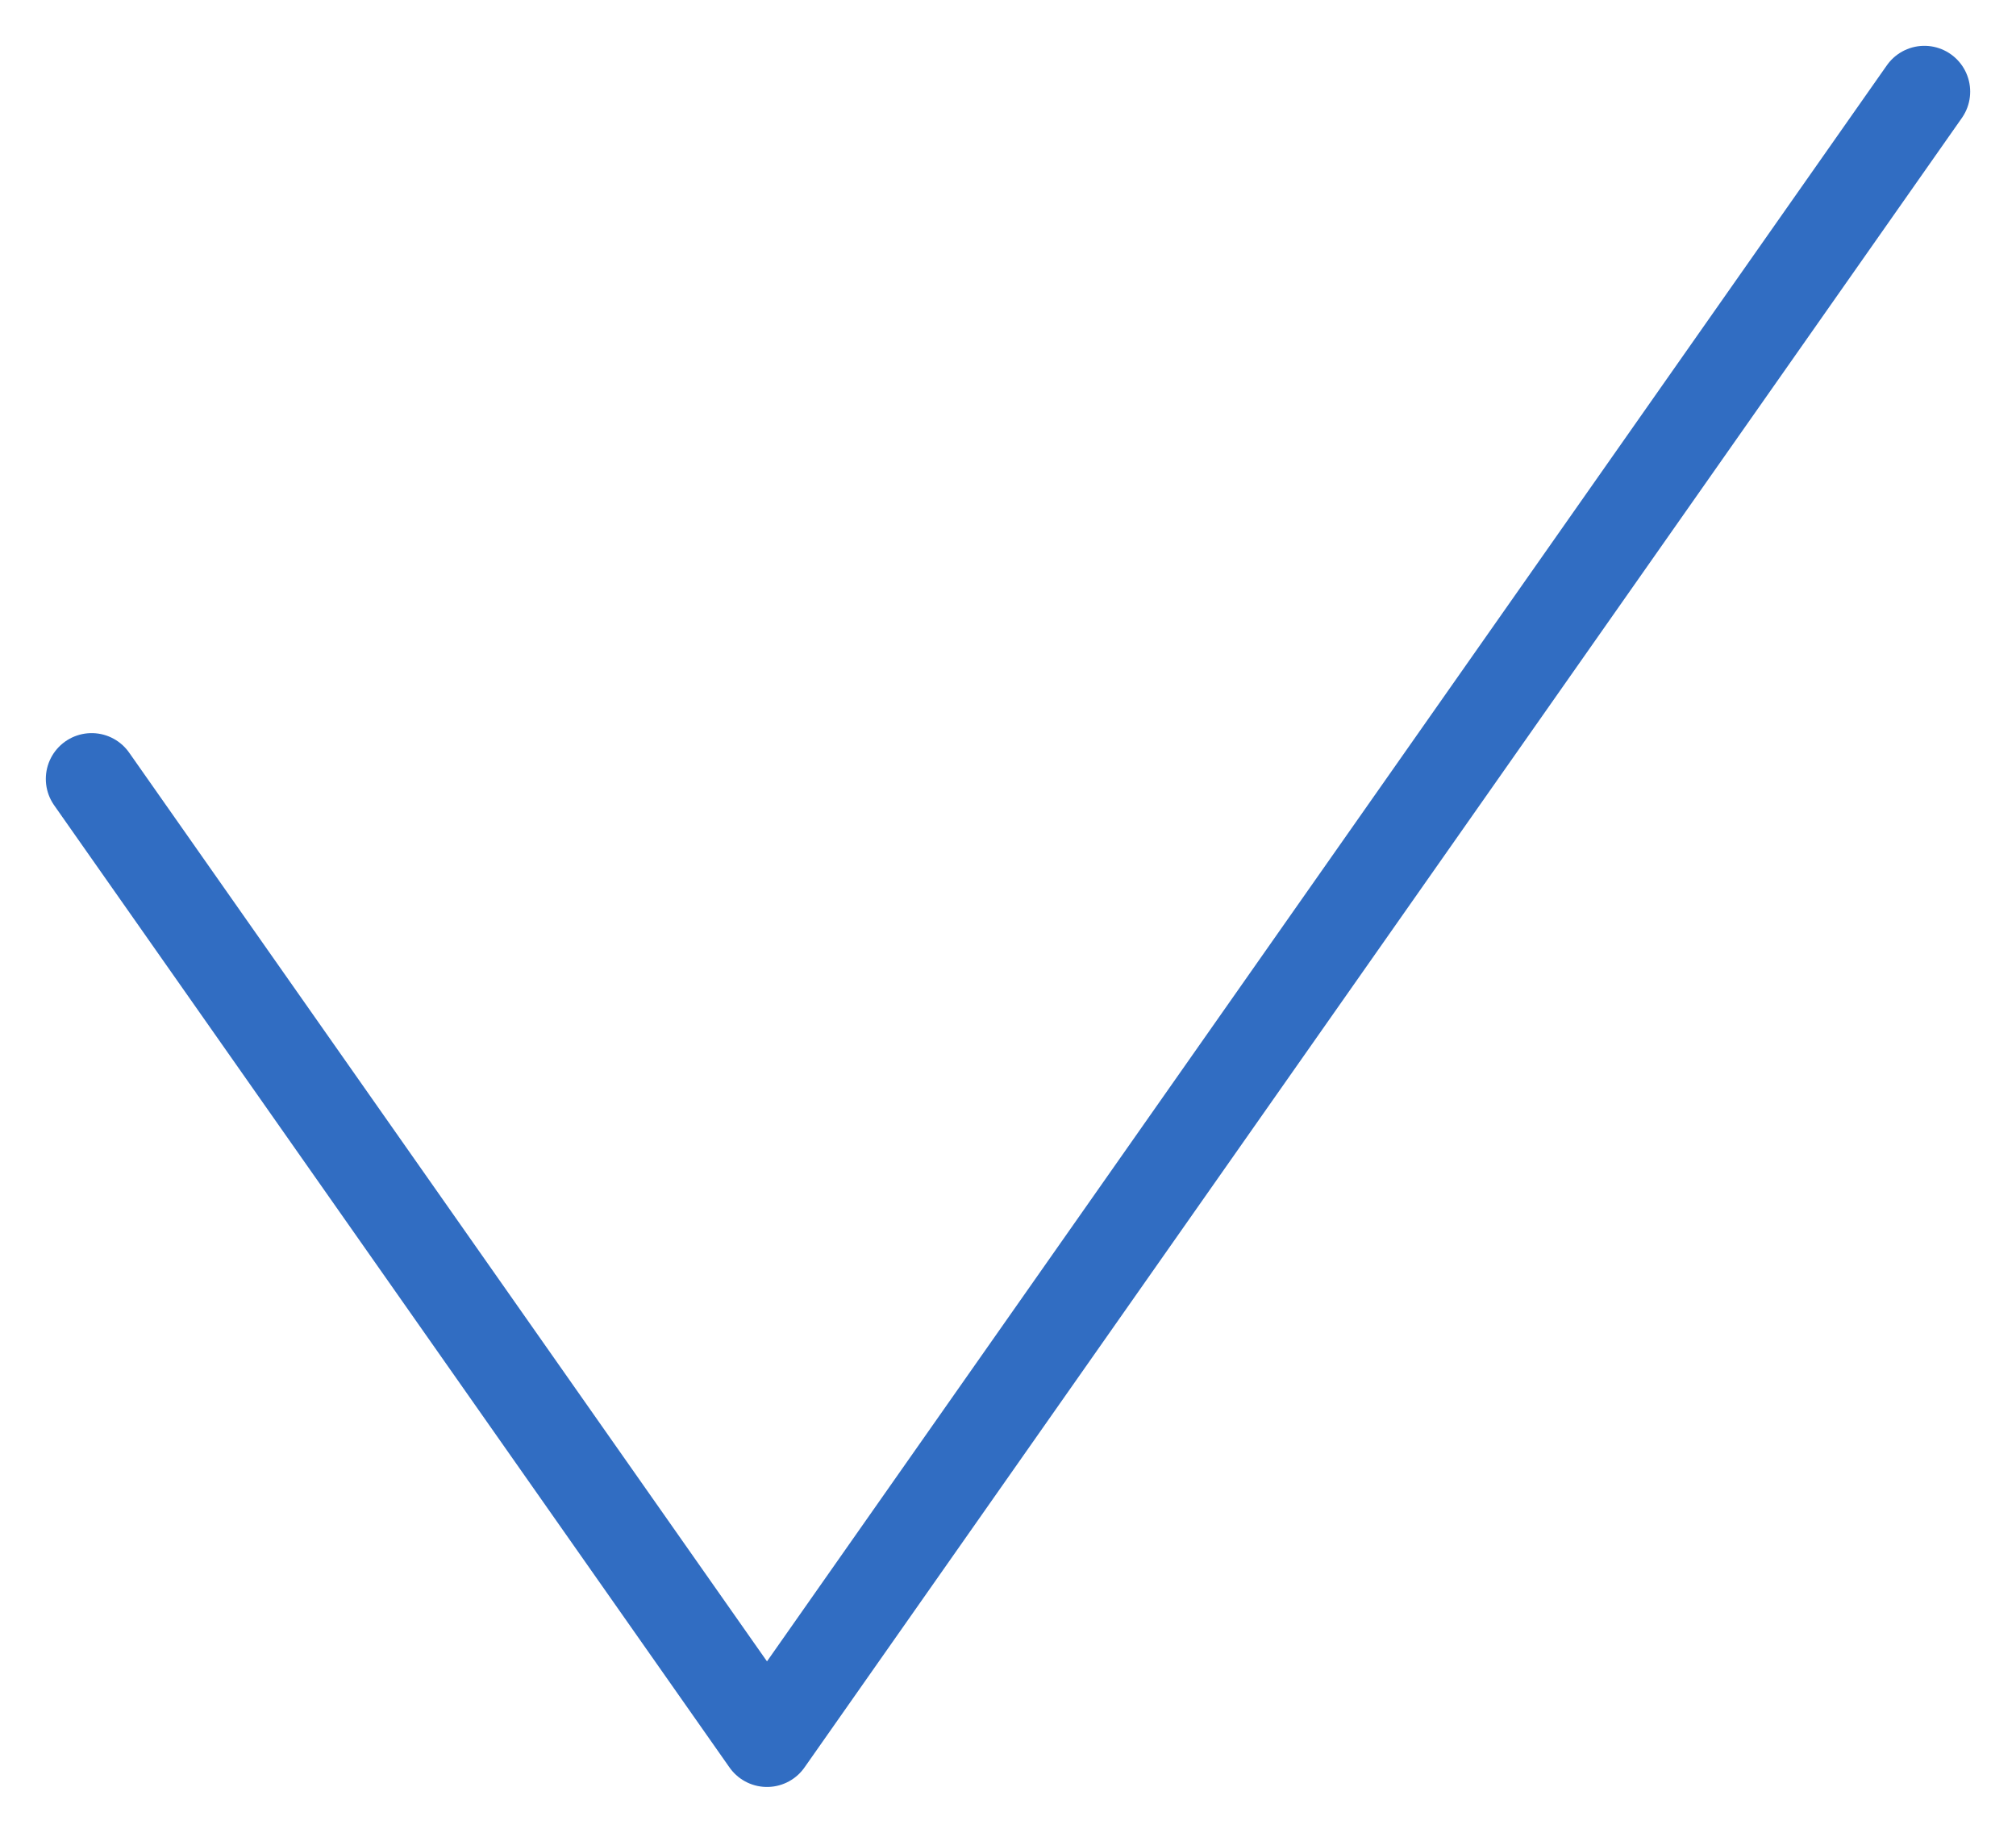
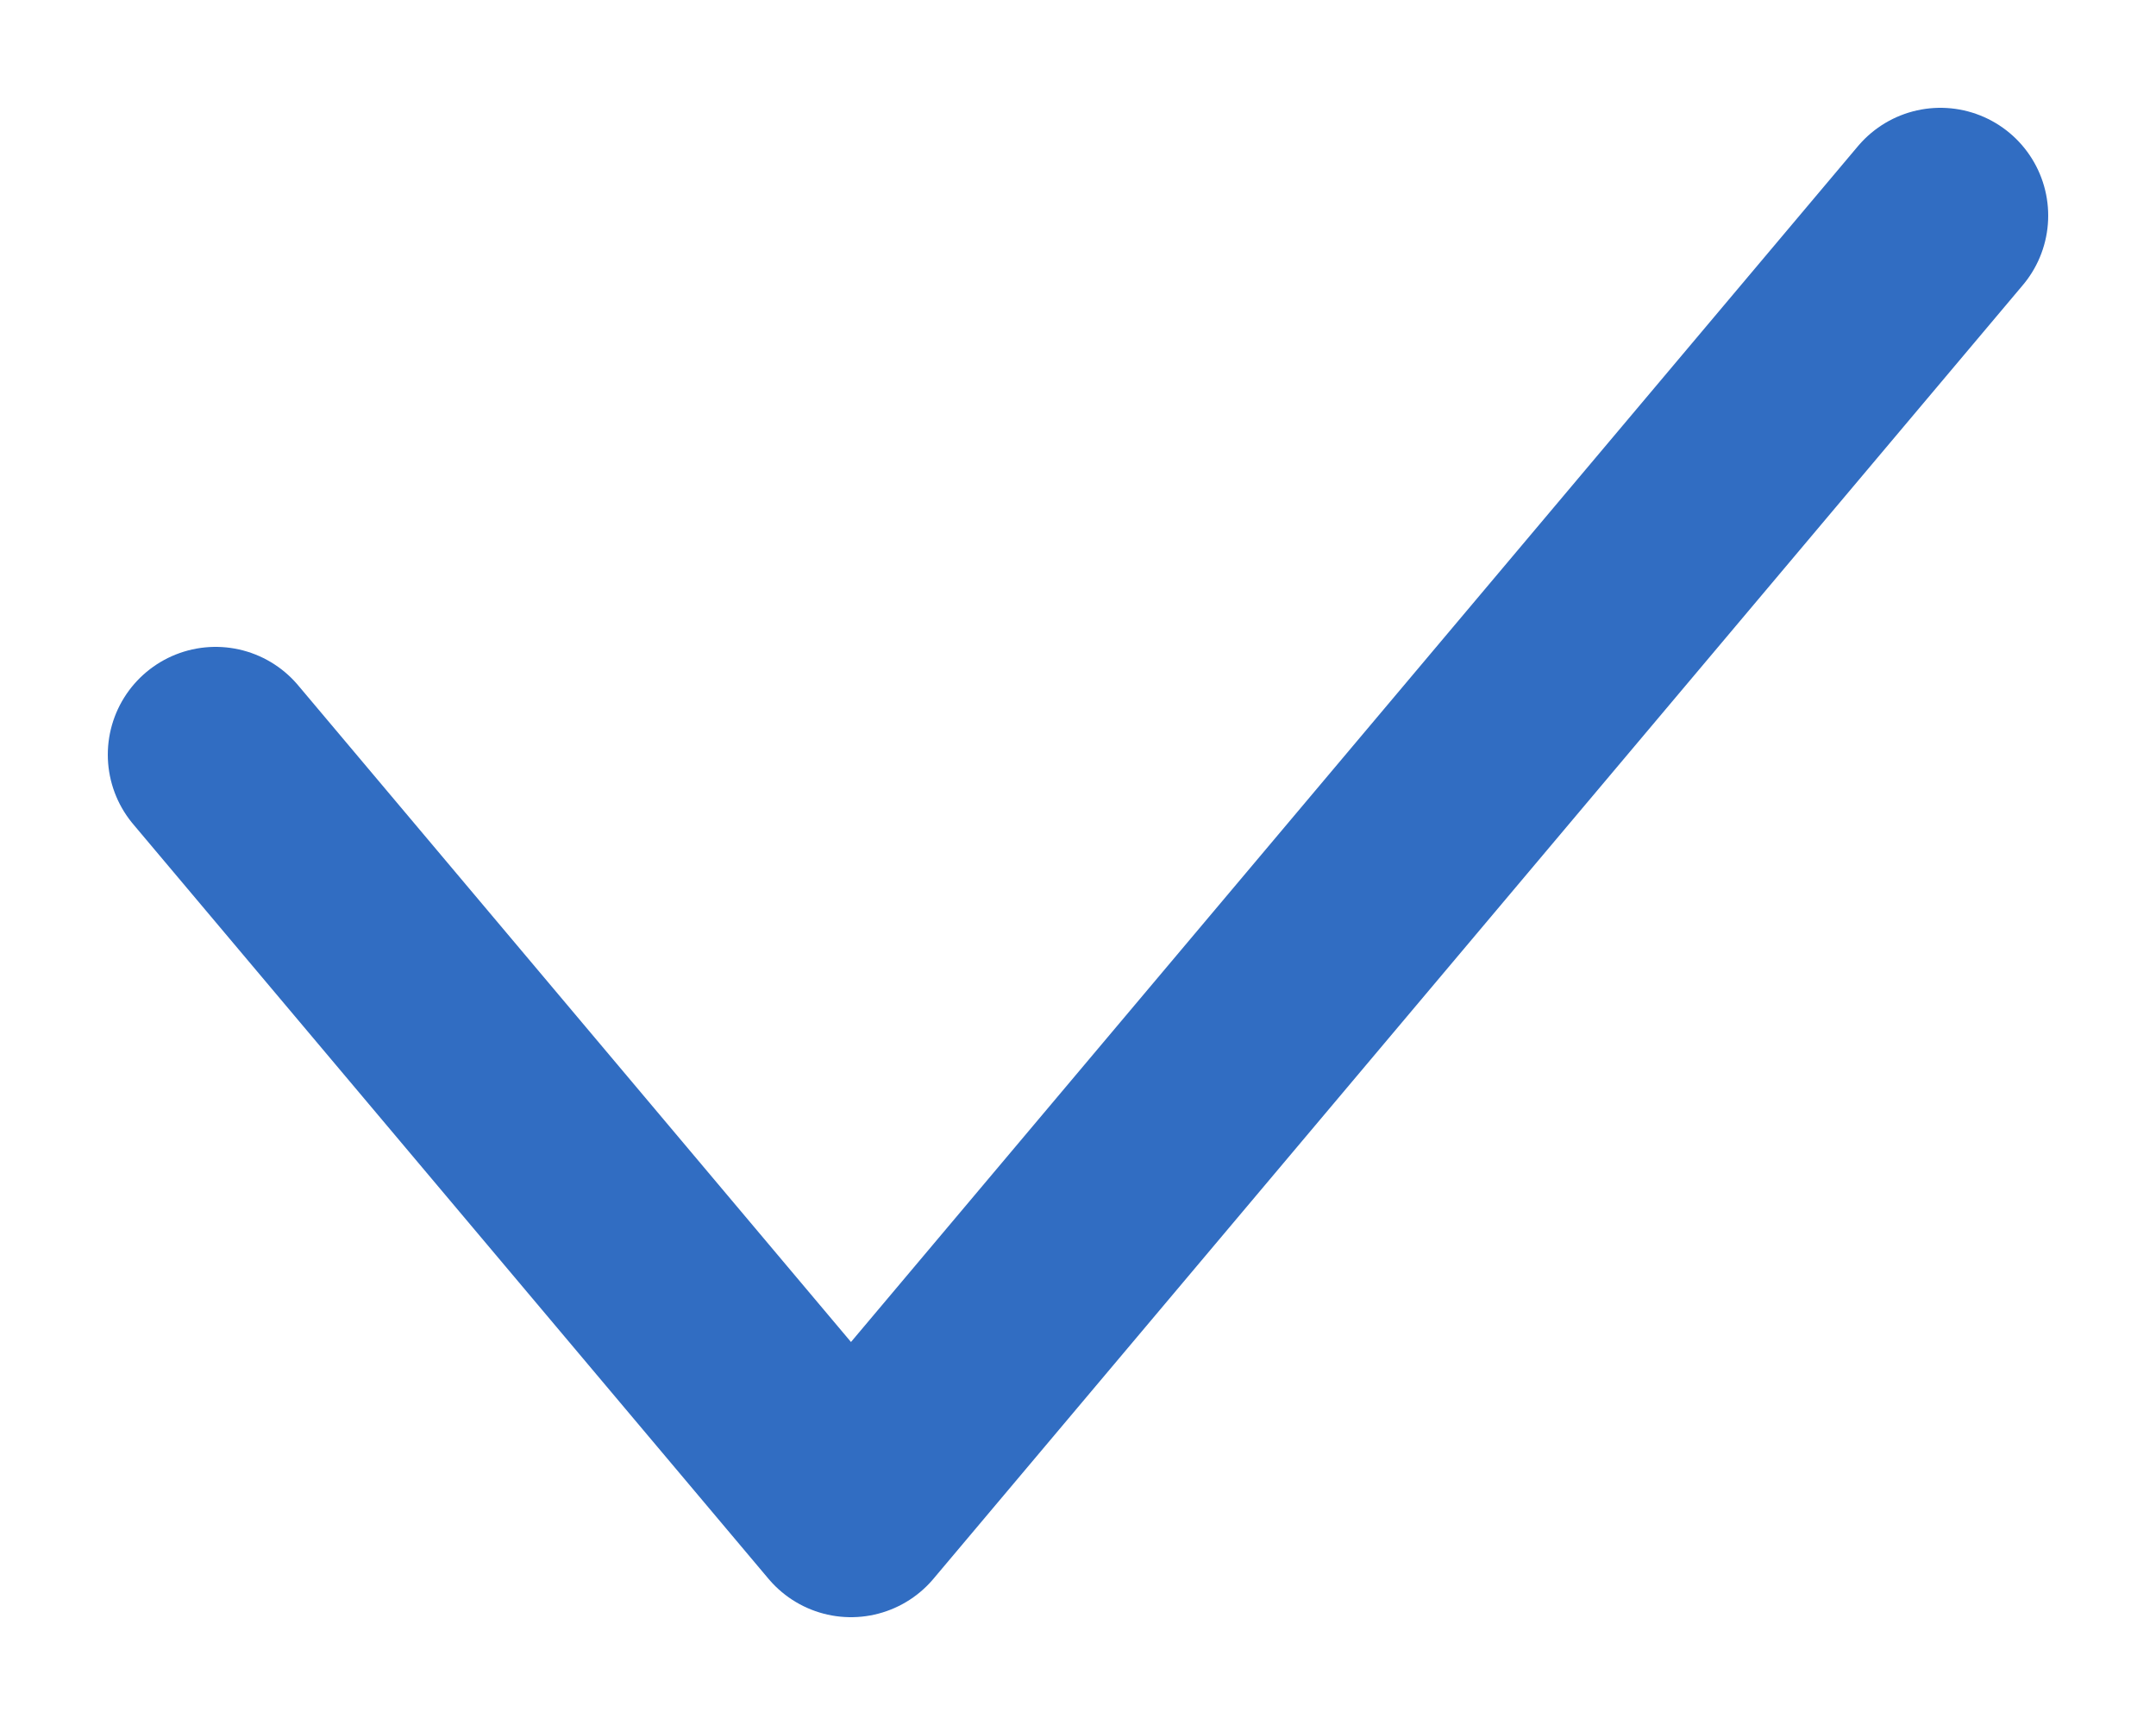
- <svg xmlns="http://www.w3.org/2000/svg" width="22" height="20" viewBox="0 0 22 20" fill="none">
-   <path d="M1 8.5 8.37 19 21 1" stroke="#316DC2" stroke-linecap="round" stroke-linejoin="round" />
+ <svg xmlns="http://www.w3.org/2000/svg" width="10" height="8" viewBox="0 0 10 8" fill="none">
+   <path d="M1 3.5L3.947 7L9 1" stroke="#316DC2" stroke-linecap="round" stroke-linejoin="round" />
</svg>
